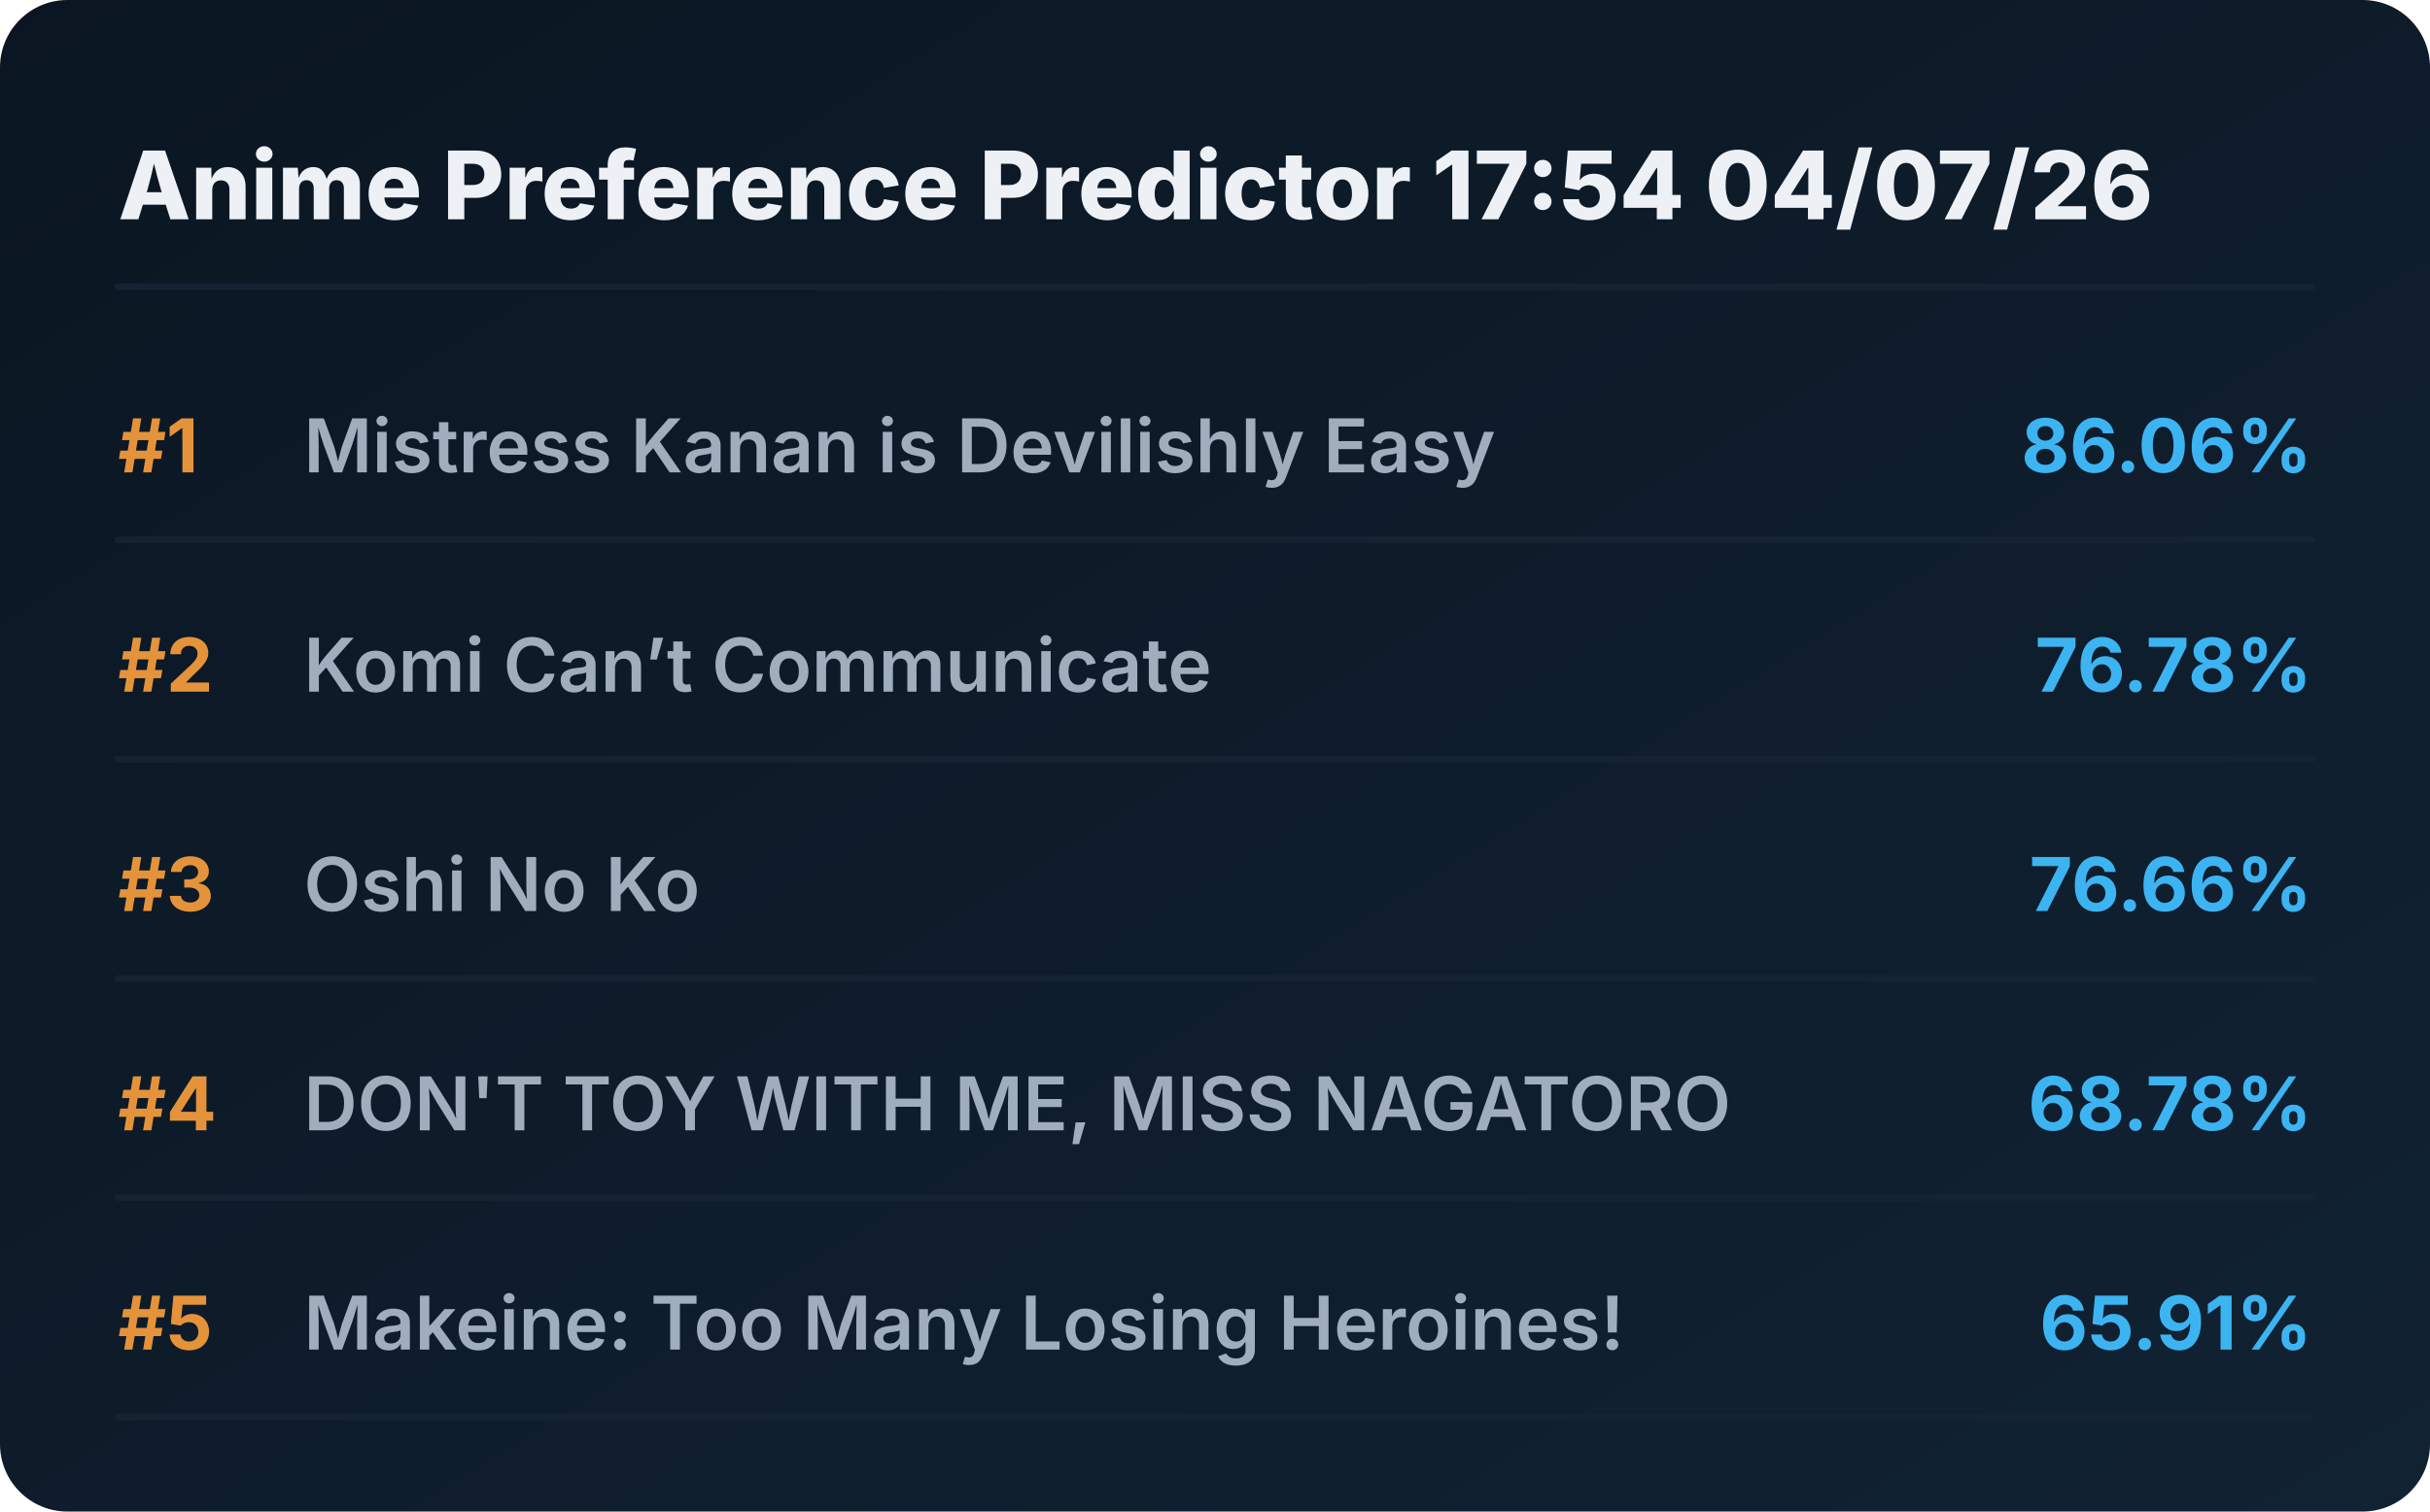
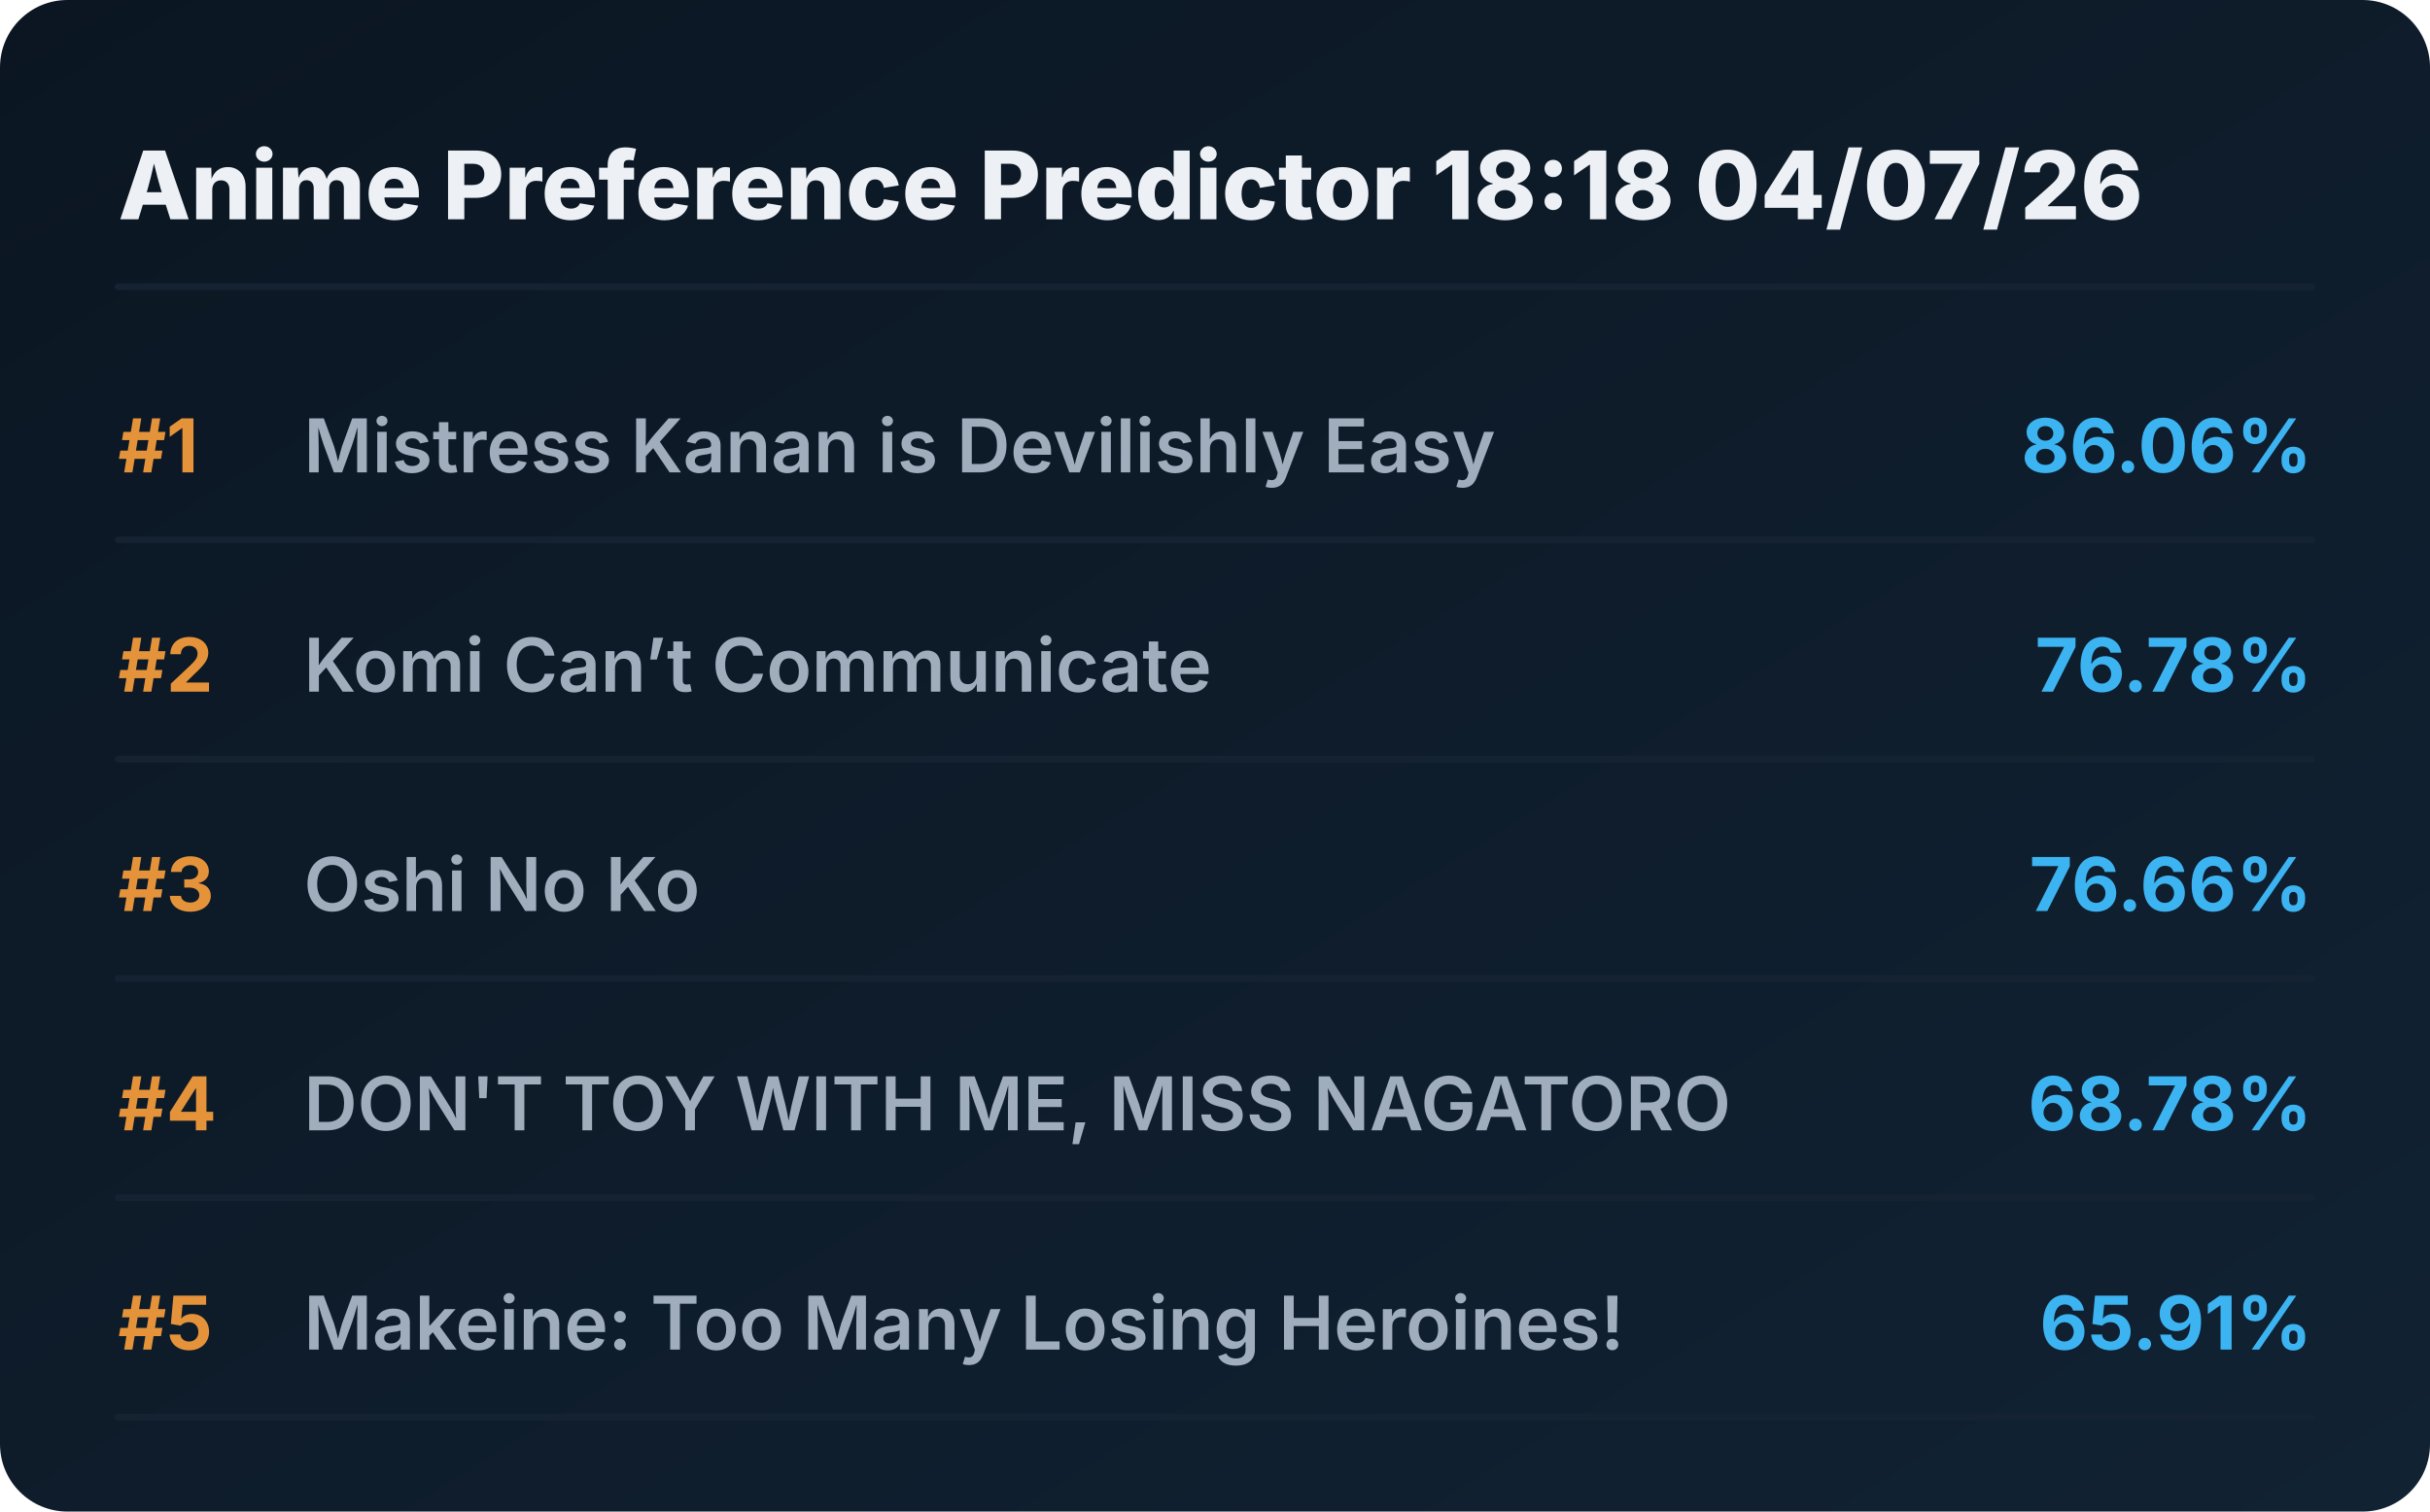
<svg xmlns="http://www.w3.org/2000/svg" viewBox="0 0 720 448" preserveAspectRatio="xMidYMid meet" style="width: 100%; height: auto; max-width: 720px;">
  <defs>
    <linearGradient id="boxGrad" x1="0%" y1="0%" x2="100%" y2="100%">
      <stop offset="0%" stop-color="#0b1622" />
      <stop offset="100%" stop-color="#112233" />
    </linearGradient>
    <clipPath id="titleClip">
      <rect x="90" y="0" width="510" height="100%" />
    </clipPath>
  </defs>
  <style>
    .bg { fill: url(#boxGrad); rx: 20px; }
    .header { font-family: 'Overpass', 'Inter', system-ui, sans-serif; font-weight: 800; font-size: 28px; fill: #edf1f5; }
    .rank { font-family: 'Overpass', 'Inter', system-ui, sans-serif; font-weight: 700; font-size: 22px; fill: #e5933a; }
    .title { font-family: 'Overpass', 'Inter', system-ui, sans-serif; font-weight: 600; font-size: 22px; fill: #9fadbd; }
    .score { font-family: 'Overpass', 'Inter', system-ui, sans-serif; font-weight: 700; font-size: 22px; fill: #3db4f2; }
    .line { stroke: #152232; stroke-width: 2; stroke-linecap: round; }
  </style>
  <rect class="bg" width="720" height="448" />
-   <text x="35" y="65" class="header">Anime Preference Predictor 17:54 04/07/26</text>
+   <text x="35" y="65" class="header">Anime Preference Predictor 18:18 04/07/26</text>
  <line x1="35" y1="85" x2="685" y2="85" class="line" />
  <g transform="translate(0, 0)">
    <text x="35" y="140" class="rank">#1</text>
    <text x="90" y="140" class="title">Mistress Kanan is Devilishly Easy</text>
    <text x="685" y="140" class="score" text-anchor="end">86.06%</text>
    <line x1="35" y1="160" x2="685" y2="160" class="line" />
  </g>
  <g transform="translate(0, 65)">
    <text x="35" y="140" class="rank">#2</text>
    <text x="90" y="140" class="title">Komi Can’t Communicate</text>
    <text x="685" y="140" class="score" text-anchor="end">76.78%</text>
    <line x1="35" y1="160" x2="685" y2="160" class="line" />
  </g>
  <g transform="translate(0, 130)">
    <text x="35" y="140" class="rank">#3</text>
    <text x="90" y="140" class="title">Oshi No Ko</text>
    <text x="685" y="140" class="score" text-anchor="end">76.66%</text>
    <line x1="35" y1="160" x2="685" y2="160" class="line" />
  </g>
  <g transform="translate(0, 195)">
    <text x="35" y="140" class="rank">#4</text>
    <text x="90" y="140" class="title">DON'T TOY WITH ME, MISS NAGATORO</text>
    <text x="685" y="140" class="score" text-anchor="end">68.78%</text>
    <line x1="35" y1="160" x2="685" y2="160" class="line" />
  </g>
  <g transform="translate(0, 260)">
    <text x="35" y="140" class="rank">#5</text>
    <text x="90" y="140" class="title">Makeine: Too Many Losing Heroines!</text>
    <text x="685" y="140" class="score" text-anchor="end">65.91%</text>
    <line x1="35" y1="160" x2="685" y2="160" class="line" />
  </g>
</svg>
